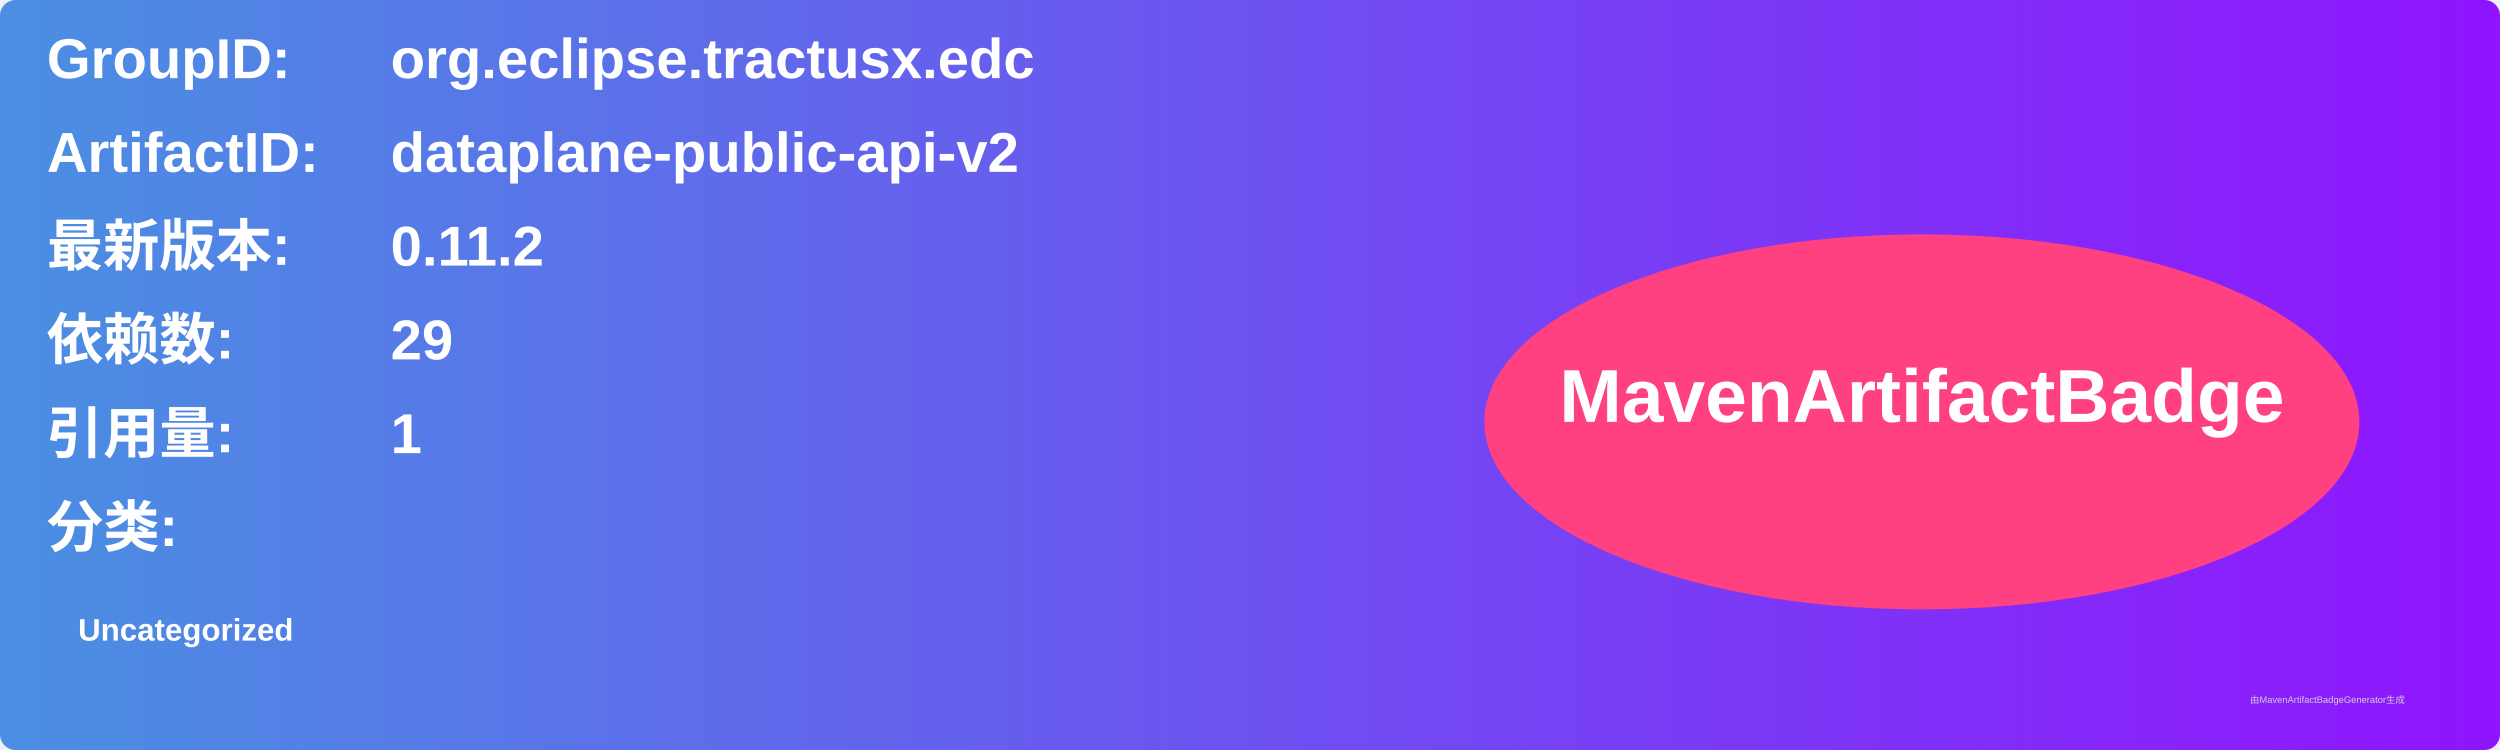
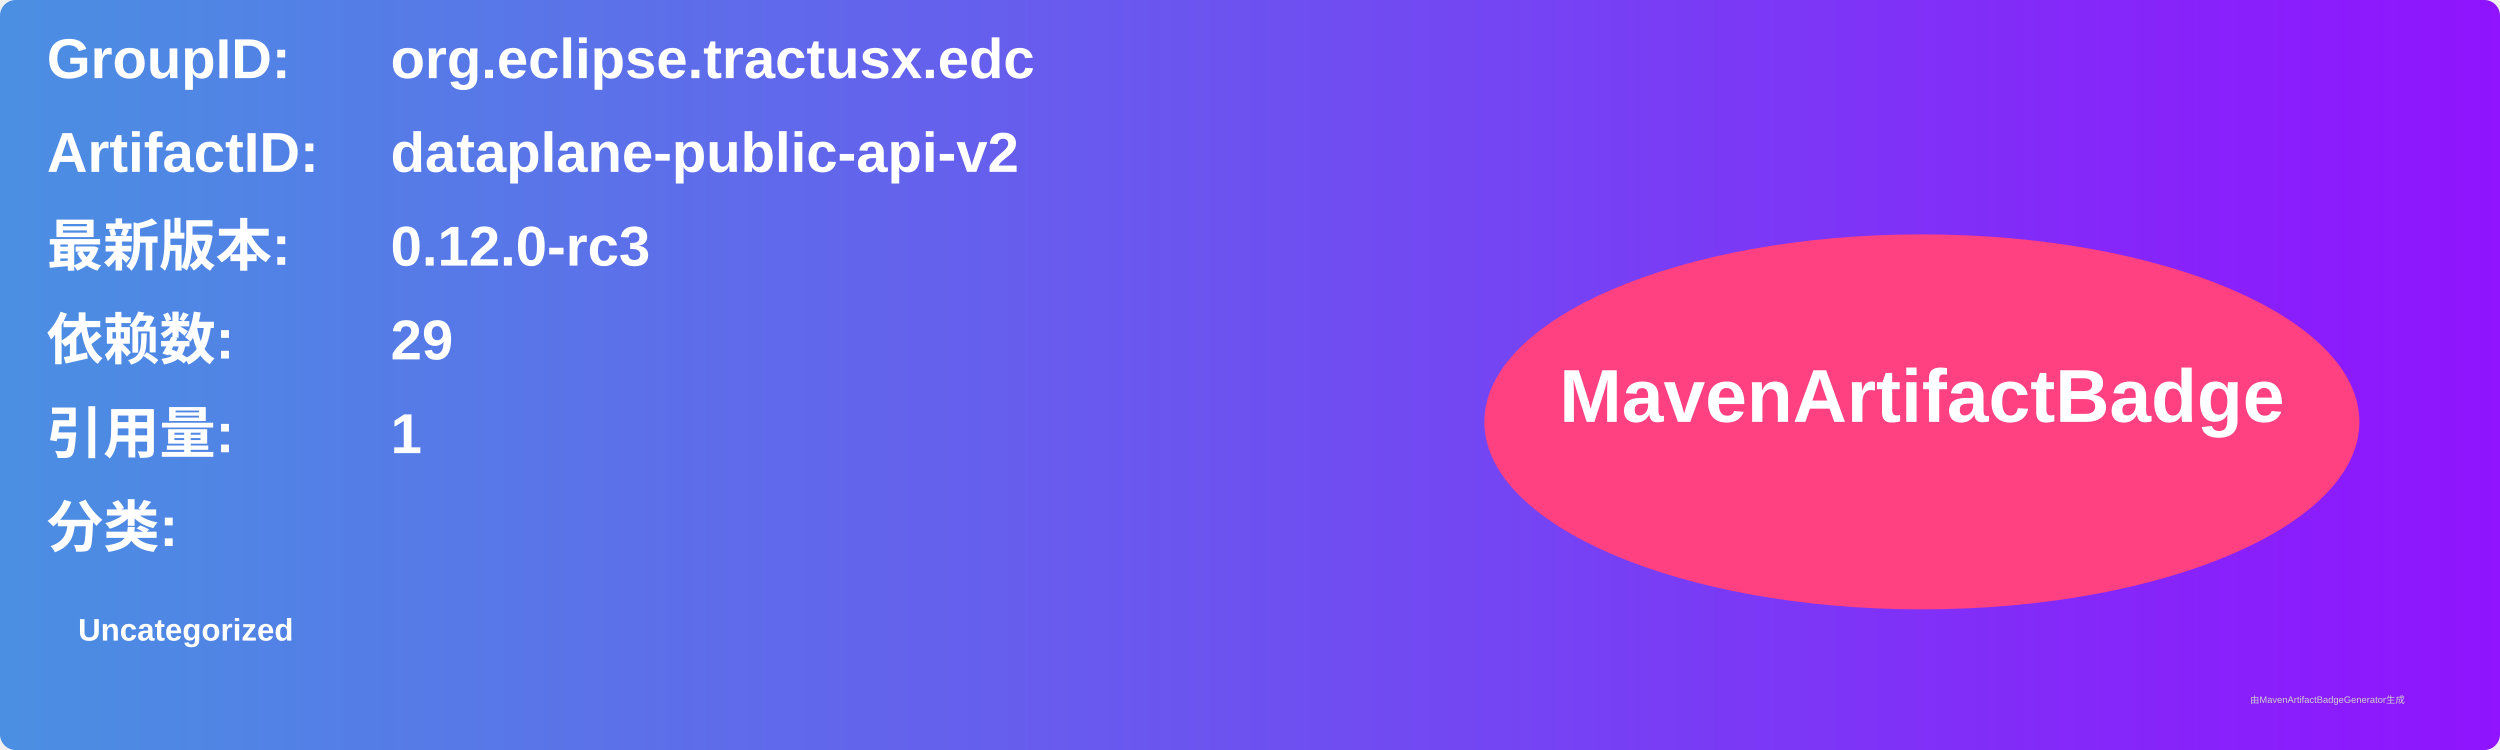
<svg xmlns="http://www.w3.org/2000/svg" width="800" height="240" viewBox="0 0 800 240">
  <linearGradient id="grad" x1="0%" y1="0%" x2="100%" y2="0%">
    <stop offset="0%" stop-color="#4a90e2" />
    <stop offset="100%" stop-color="#9013fe" />
  </linearGradient>
  <rect width="100%" height="100%" rx="5" ry="5" fill="url(#grad)" />
  <g transform="translate(15, 15)">
    <text x="0" y="10" font-family="Arial" font-size="18" fill="white" font-weight="bold" width="260">GroupID:</text>
    <text x="110" y="10" font-family="Arial" font-size="18" fill="white" font-weight="bold" width="460">org.eclipse.tractusx.edc</text>
    <text x="0" y="40" font-family="Arial" font-size="18" fill="white" font-weight="bold" width="260">ArtifactID:</text>
    <text x="110" y="40" font-family="Arial" font-size="18" fill="white" font-weight="bold" width="460">dataplane-public-api-v2</text>
    <text x="0" y="70" font-family="Arial" font-size="18" fill="white" font-weight="bold">最新版本:</text>
    <text x="110" y="70" font-family="Arial" font-size="18" fill="white" font-weight="bold">
-       <tspan font-weight="bold">0.11.2</tspan>
+       <tspan font-weight="bold">0.12.0-rc3</tspan>
    </text>
    <text x="0" y="100" font-family="Arial" font-size="18" fill="white" font-weight="bold">依赖数: </text>
    <text x="110" y="100" font-family="Arial" font-size="18" fill="white">
      <tspan font-weight="bold">29</tspan>
    </text>
    <text x="0" y="130" font-family="Arial" font-size="18" fill="white" font-weight="bold">引用量: </text>
    <text x="110" y="130" font-family="Arial" font-size="18" fill="white">
      <tspan font-weight="bold">1</tspan>
    </text>
    <text x="0" y="160" font-family="Arial" font-size="18" fill="white" font-weight="bold">分类:</text>
    <text x="10" y="190" font-family="Arial" font-size="10" fill="white">
      <tspan font-weight="bold">Uncategorized</tspan>
    </text>
    <ellipse cx="600" cy="120" rx="140" ry="60" fill="#ff4081" />
    <text x="600" y="120" text-anchor="middle" font-family="Arial" font-size="24" fill="white" font-weight="bold">MavenArtifactBadge</text>
  </g>
  <text x="720" y="225" font-family="Arial" font-size="3" fill="#d0d0d0">由MavenArtifactBadgeGenerator生成</text>
</svg>
